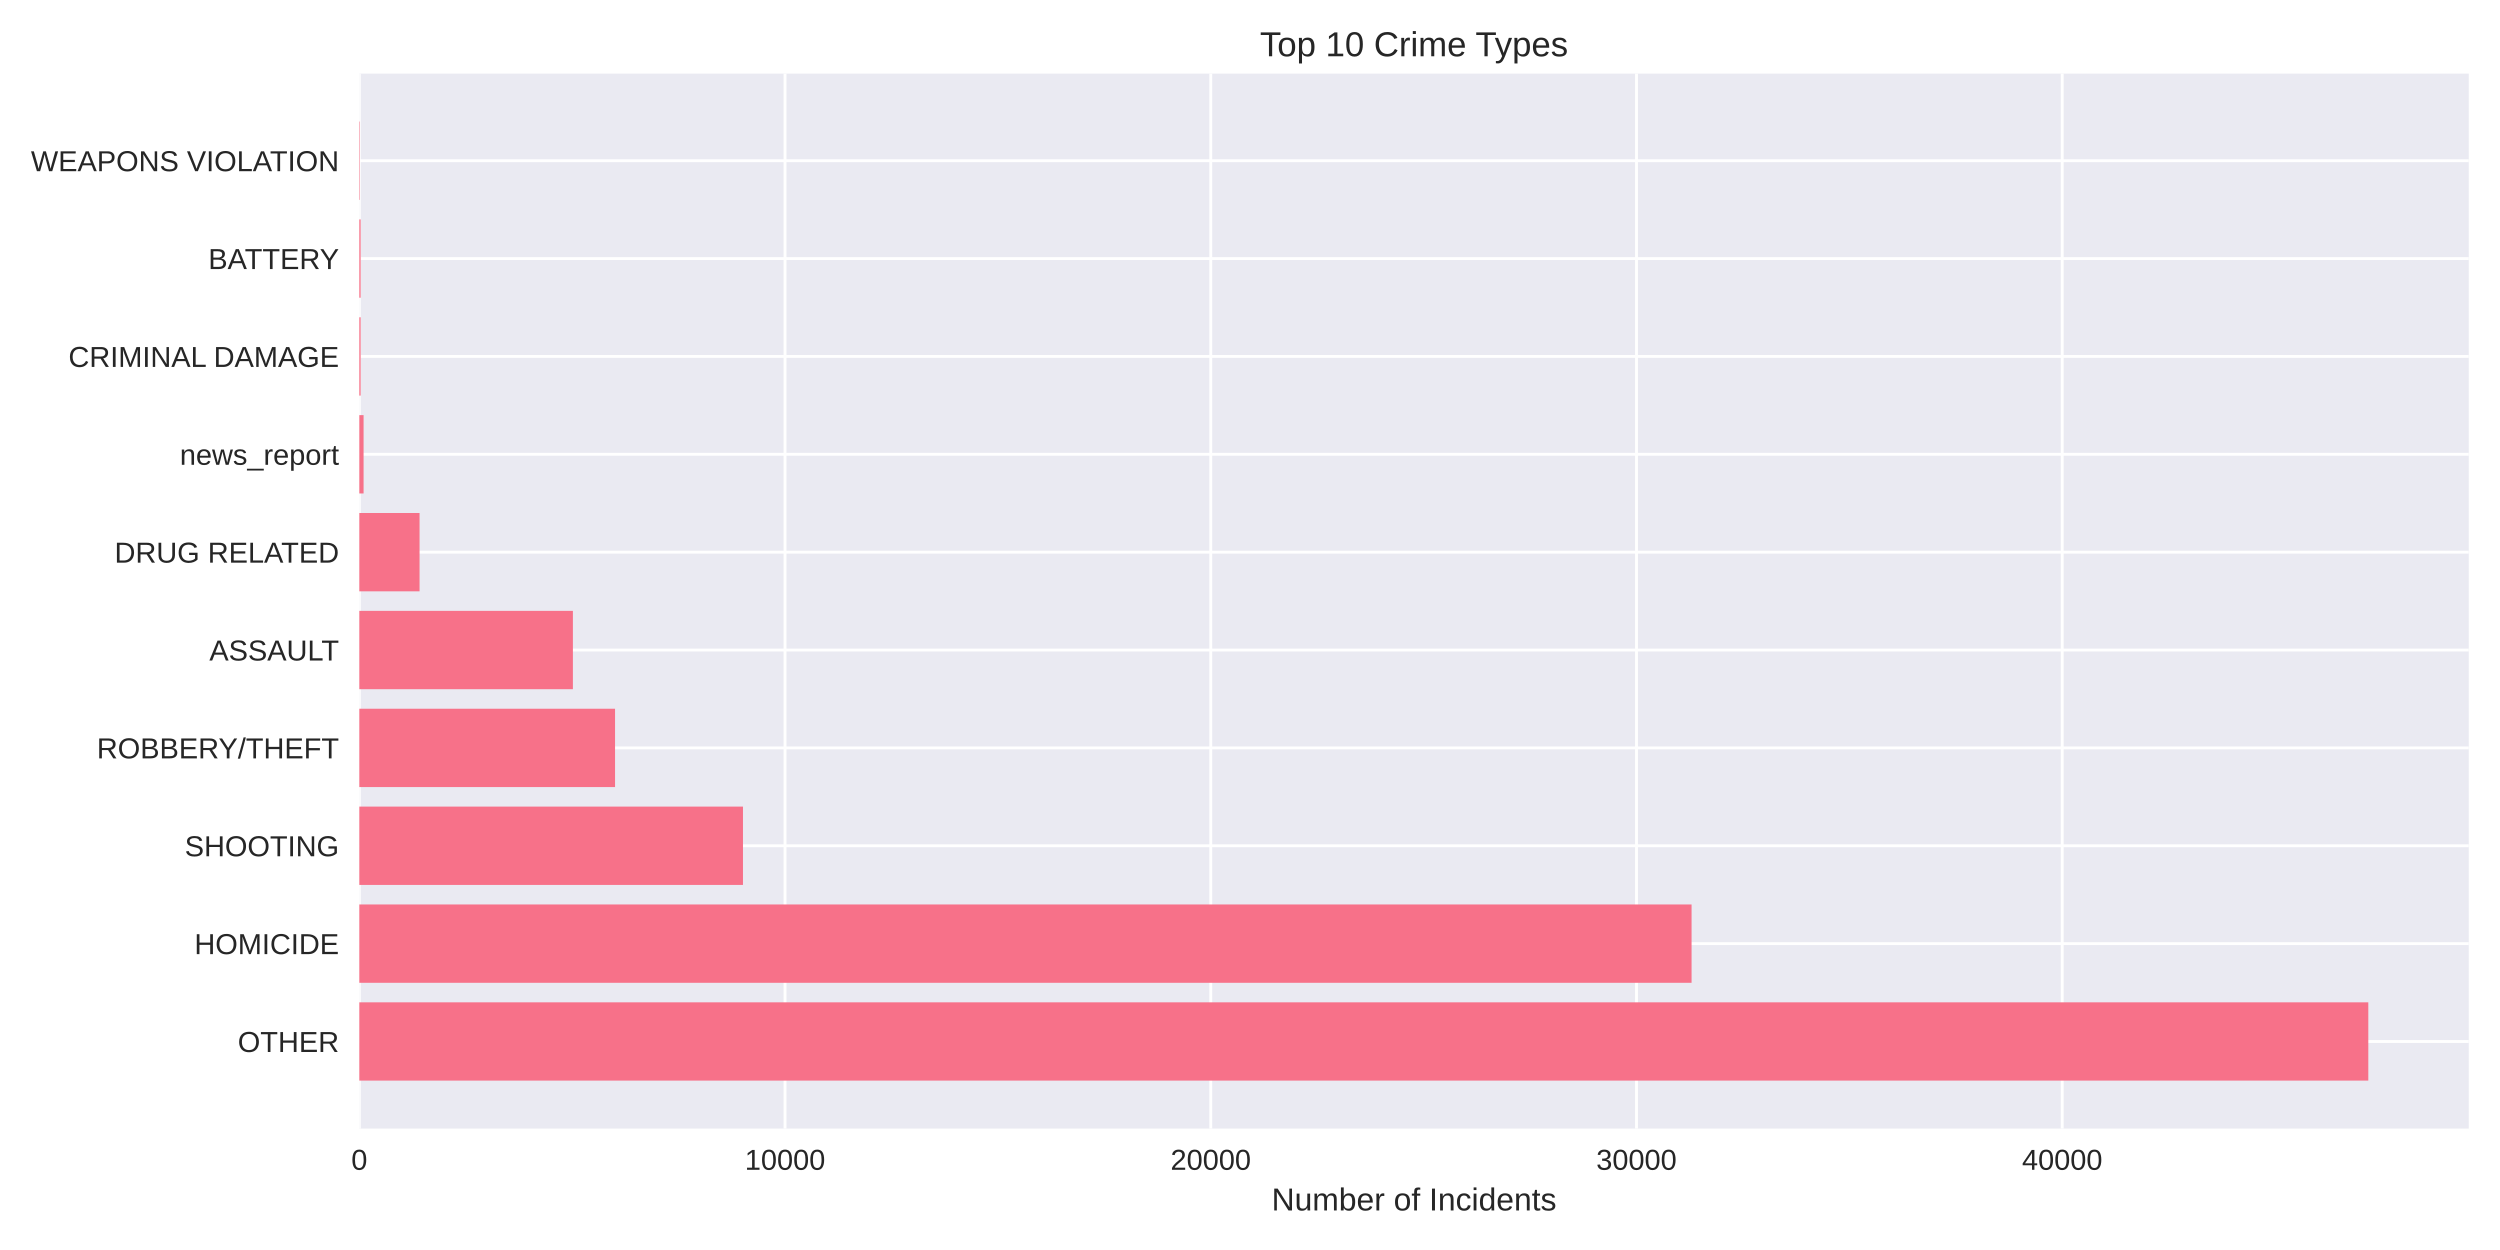
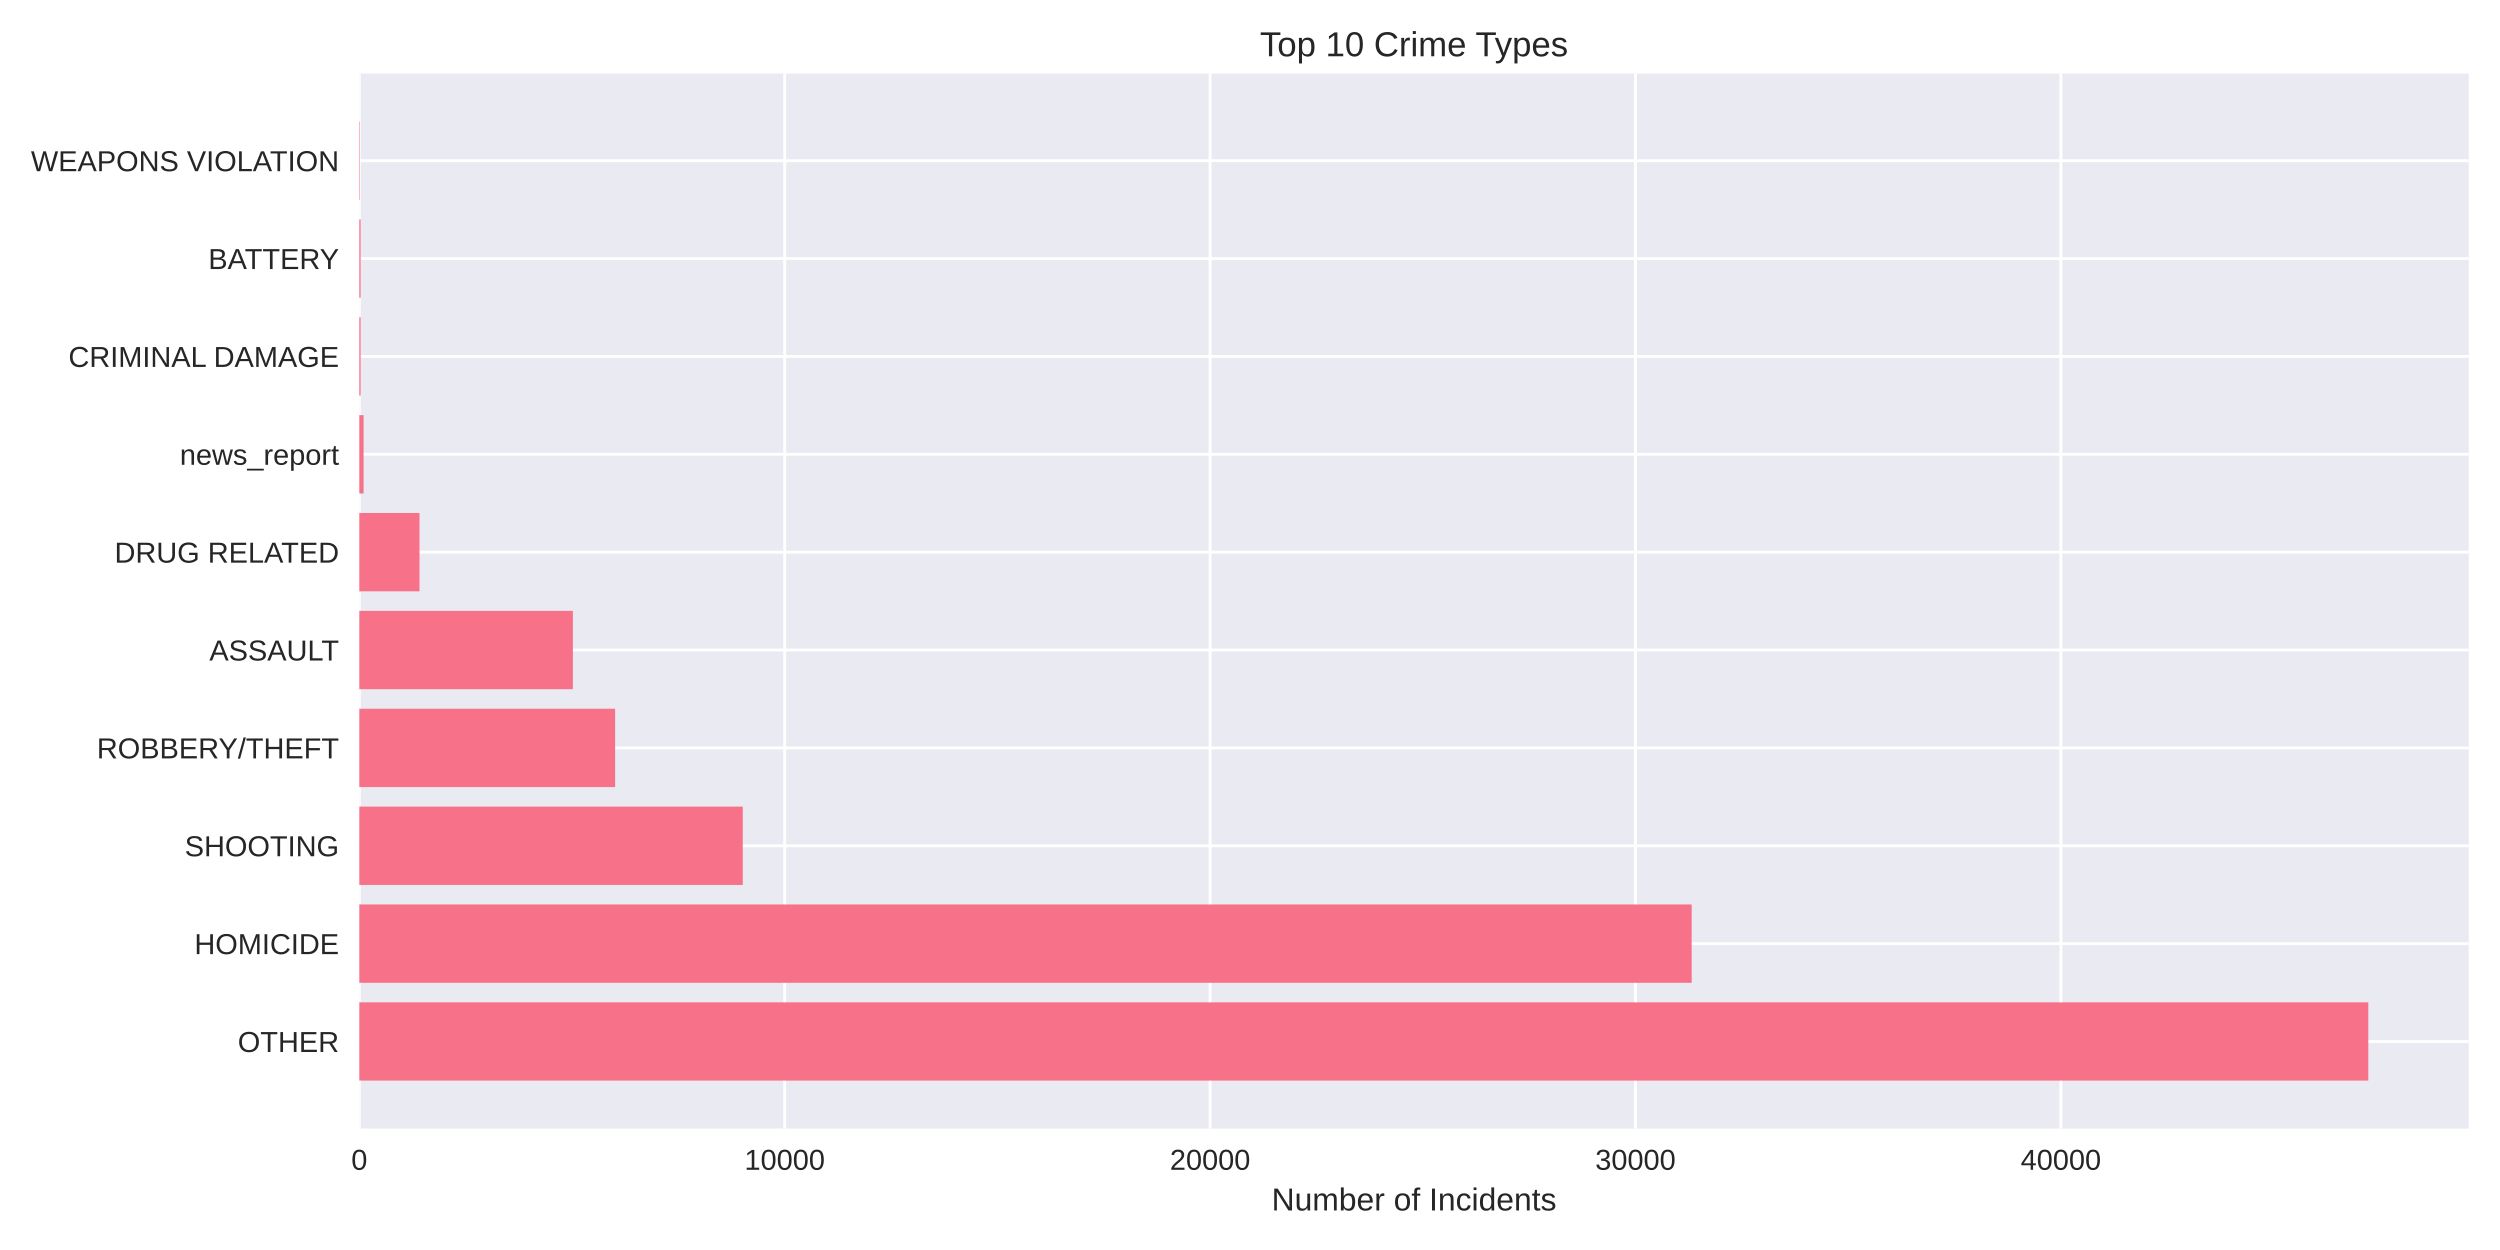
<svg xmlns="http://www.w3.org/2000/svg" width="864pt" height="432pt" viewBox="0 0 864 432" version="1.1">
  <defs>
    <style type="text/css">*{stroke-linejoin: round; stroke-linecap: butt}</style>
  </defs>
  <g id="figure_1">
    <g id="patch_1">
      <path d="M 0 432  L 864 432  L 864 0  L 0 0  z " style="fill: #ffffff" />
    </g>
    <g id="axes_1">
      <g id="patch_2">
        <path d="M 124.18 390.04  L 853.2 390.04  L 853.2 25.44  L 124.18 25.44  z " style="fill: #eaeaf2" />
      </g>
      <g id="matplotlib.axis_1">
        <g id="xtick_1">
          <g id="line2d_1">
-             <path d="M 124.18 390.04  L 124.18 25.44  " clip-path="url(#pcebd448847)" style="fill: none; stroke: #ffffff; stroke-linecap: round" />
+             <path d="M 124.18 390.04  L 124.18 25.44  " clip-path="url(#p661a58d503)" style="fill: none; stroke: #ffffff; stroke-linecap: round" />
          </g>
          <g id="line2d_2" />
          <g id="text_1">
            <text style="fill: #262626; font: 10px 'Arial', 'Liberation Sans', 'DejaVu Sans', 'Bitstream Vera Sans', sans-serif; text-anchor: middle" x="124.18" y="404.287" transform="rotate(-0 124.18 404.2869)">0</text>
          </g>
        </g>
        <g id="xtick_2">
          <g id="line2d_3">
-             <path d="M 271.31 390.04  L 271.31 25.44  " clip-path="url(#pcebd448847)" style="fill: none; stroke: #ffffff; stroke-linecap: round" />
+             <path d="M 271.194 390.04  L 271.194 25.44  " clip-path="url(#p661a58d503)" style="fill: none; stroke: #ffffff; stroke-linecap: round" />
          </g>
          <g id="line2d_4" />
          <g id="text_2">
-             <text style="fill: #262626; font: 10px 'Arial', 'Liberation Sans', 'DejaVu Sans', 'Bitstream Vera Sans', sans-serif; text-anchor: middle" x="271.31" y="404.287" transform="rotate(-0 271.3096 404.2869)">10000</text>
+             <text style="fill: #262626; font: 10px 'Arial', 'Liberation Sans', 'DejaVu Sans', 'Bitstream Vera Sans', sans-serif; text-anchor: middle" x="271.194" y="404.287" transform="rotate(-0 271.1944 404.2869)">10000</text>
          </g>
        </g>
        <g id="xtick_3">
          <g id="line2d_5">
-             <path d="M 418.439 390.04  L 418.439 25.44  " clip-path="url(#pcebd448847)" style="fill: none; stroke: #ffffff; stroke-linecap: round" />
+             <path d="M 418.209 390.04  L 418.209 25.44  " clip-path="url(#p661a58d503)" style="fill: none; stroke: #ffffff; stroke-linecap: round" />
          </g>
          <g id="line2d_6" />
          <g id="text_3">
-             <text style="fill: #262626; font: 10px 'Arial', 'Liberation Sans', 'DejaVu Sans', 'Bitstream Vera Sans', sans-serif; text-anchor: middle" x="418.439" y="404.287" transform="rotate(-0 418.4393 404.2869)">20000</text>
+             <text style="fill: #262626; font: 10px 'Arial', 'Liberation Sans', 'DejaVu Sans', 'Bitstream Vera Sans', sans-serif; text-anchor: middle" x="418.209" y="404.287" transform="rotate(-0 418.2087 404.2869)">20000</text>
          </g>
        </g>
        <g id="xtick_4">
          <g id="line2d_7">
-             <path d="M 565.569 390.04  L 565.569 25.44  " clip-path="url(#pcebd448847)" style="fill: none; stroke: #ffffff; stroke-linecap: round" />
+             <path d="M 565.223 390.04  L 565.223 25.44  " clip-path="url(#p661a58d503)" style="fill: none; stroke: #ffffff; stroke-linecap: round" />
          </g>
          <g id="line2d_8" />
          <g id="text_4">
-             <text style="fill: #262626; font: 10px 'Arial', 'Liberation Sans', 'DejaVu Sans', 'Bitstream Vera Sans', sans-serif; text-anchor: middle" x="565.569" y="404.287" transform="rotate(-0 565.5689 404.2869)">30000</text>
+             <text style="fill: #262626; font: 10px 'Arial', 'Liberation Sans', 'DejaVu Sans', 'Bitstream Vera Sans', sans-serif; text-anchor: middle" x="565.223" y="404.287" transform="rotate(-0 565.2231 404.2869)">30000</text>
          </g>
        </g>
        <g id="xtick_5">
          <g id="line2d_9">
-             <path d="M 712.699 390.04  L 712.699 25.44  " clip-path="url(#pcebd448847)" style="fill: none; stroke: #ffffff; stroke-linecap: round" />
+             <path d="M 712.237 390.04  L 712.237 25.44  " clip-path="url(#p661a58d503)" style="fill: none; stroke: #ffffff; stroke-linecap: round" />
          </g>
          <g id="line2d_10" />
          <g id="text_5">
-             <text style="fill: #262626; font: 10px 'Arial', 'Liberation Sans', 'DejaVu Sans', 'Bitstream Vera Sans', sans-serif; text-anchor: middle" x="712.699" y="404.287" transform="rotate(-0 712.6986 404.2869)">40000</text>
+             <text style="fill: #262626; font: 10px 'Arial', 'Liberation Sans', 'DejaVu Sans', 'Bitstream Vera Sans', sans-serif; text-anchor: middle" x="712.237" y="404.287" transform="rotate(-0 712.2375 404.2869)">40000</text>
          </g>
        </g>
        <g id="text_6">
          <text style="fill: #262626; font: 11px 'Arial', 'Liberation Sans', 'DejaVu Sans', 'Bitstream Vera Sans', sans-serif; text-anchor: middle" x="488.69" y="418.333" transform="rotate(-0 488.69 418.3334)">Number of Incidents</text>
        </g>
      </g>
      <g id="matplotlib.axis_2">
        <g id="ytick_1">
          <g id="line2d_11">
-             <path d="M 124.18 359.939  L 853.2 359.939  " clip-path="url(#pcebd448847)" style="fill: none; stroke: #ffffff; stroke-linecap: round" />
+             <path d="M 124.18 359.939  L 853.2 359.939  " clip-path="url(#p661a58d503)" style="fill: none; stroke: #ffffff; stroke-linecap: round" />
          </g>
          <g id="line2d_12" />
          <g id="text_7">
            <text style="fill: #262626; font: 10px 'Arial', 'Liberation Sans', 'DejaVu Sans', 'Bitstream Vera Sans', sans-serif; text-anchor: end" x="117.18" y="363.562" transform="rotate(-0 117.18 363.562)">OTHER</text>
          </g>
        </g>
        <g id="ytick_2">
          <g id="line2d_13">
-             <path d="M 124.18 326.117  L 853.2 326.117  " clip-path="url(#pcebd448847)" style="fill: none; stroke: #ffffff; stroke-linecap: round" />
+             <path d="M 124.18 326.117  L 853.2 326.117  " clip-path="url(#p661a58d503)" style="fill: none; stroke: #ffffff; stroke-linecap: round" />
          </g>
          <g id="line2d_14" />
          <g id="text_8">
            <text style="fill: #262626; font: 10px 'Arial', 'Liberation Sans', 'DejaVu Sans', 'Bitstream Vera Sans', sans-serif; text-anchor: end" x="117.18" y="329.74" transform="rotate(-0 117.18 329.7401)">HOMICIDE</text>
          </g>
        </g>
        <g id="ytick_3">
          <g id="line2d_15">
-             <path d="M 124.18 292.295  L 853.2 292.295  " clip-path="url(#pcebd448847)" style="fill: none; stroke: #ffffff; stroke-linecap: round" />
+             <path d="M 124.18 292.295  L 853.2 292.295  " clip-path="url(#p661a58d503)" style="fill: none; stroke: #ffffff; stroke-linecap: round" />
          </g>
          <g id="line2d_16" />
          <g id="text_9">
            <text style="fill: #262626; font: 10px 'Arial', 'Liberation Sans', 'DejaVu Sans', 'Bitstream Vera Sans', sans-serif; text-anchor: end" x="117.18" y="295.918" transform="rotate(-0 117.18 295.9182)">SHOOTING</text>
          </g>
        </g>
        <g id="ytick_4">
          <g id="line2d_17">
-             <path d="M 124.18 258.473  L 853.2 258.473  " clip-path="url(#pcebd448847)" style="fill: none; stroke: #ffffff; stroke-linecap: round" />
+             <path d="M 124.18 258.473  L 853.2 258.473  " clip-path="url(#p661a58d503)" style="fill: none; stroke: #ffffff; stroke-linecap: round" />
          </g>
          <g id="line2d_18" />
          <g id="text_10">
            <text style="fill: #262626; font: 10px 'Arial', 'Liberation Sans', 'DejaVu Sans', 'Bitstream Vera Sans', sans-serif; text-anchor: end" x="117.18" y="262.096" transform="rotate(-0 117.18 262.0963)">ROBBERY/THEFT</text>
          </g>
        </g>
        <g id="ytick_5">
          <g id="line2d_19">
-             <path d="M 124.18 224.651  L 853.2 224.651  " clip-path="url(#pcebd448847)" style="fill: none; stroke: #ffffff; stroke-linecap: round" />
+             <path d="M 124.18 224.651  L 853.2 224.651  " clip-path="url(#p661a58d503)" style="fill: none; stroke: #ffffff; stroke-linecap: round" />
          </g>
          <g id="line2d_20" />
          <g id="text_11">
            <text style="fill: #262626; font: 10px 'Arial', 'Liberation Sans', 'DejaVu Sans', 'Bitstream Vera Sans', sans-serif; text-anchor: end" x="117.18" y="228.274" transform="rotate(-0 117.18 228.2744)">ASSAULT</text>
          </g>
        </g>
        <g id="ytick_6">
          <g id="line2d_21">
-             <path d="M 124.18 190.829  L 853.2 190.829  " clip-path="url(#pcebd448847)" style="fill: none; stroke: #ffffff; stroke-linecap: round" />
+             <path d="M 124.18 190.829  L 853.2 190.829  " clip-path="url(#p661a58d503)" style="fill: none; stroke: #ffffff; stroke-linecap: round" />
          </g>
          <g id="line2d_22" />
          <g id="text_12">
            <text style="fill: #262626; font: 10px 'Arial', 'Liberation Sans', 'DejaVu Sans', 'Bitstream Vera Sans', sans-serif; text-anchor: end" x="117.18" y="194.452" transform="rotate(-0 117.18 194.4525)">DRUG RELATED</text>
          </g>
        </g>
        <g id="ytick_7">
          <g id="line2d_23">
-             <path d="M 124.18 157.007  L 853.2 157.007  " clip-path="url(#pcebd448847)" style="fill: none; stroke: #ffffff; stroke-linecap: round" />
+             <path d="M 124.18 157.007  L 853.2 157.007  " clip-path="url(#p661a58d503)" style="fill: none; stroke: #ffffff; stroke-linecap: round" />
          </g>
          <g id="line2d_24" />
          <g id="text_13">
            <text style="fill: #262626; font: 10px 'Arial', 'Liberation Sans', 'DejaVu Sans', 'Bitstream Vera Sans', sans-serif; text-anchor: end" x="117.18" y="160.631" transform="rotate(-0 117.18 160.6306)">news_report</text>
          </g>
        </g>
        <g id="ytick_8">
          <g id="line2d_25">
-             <path d="M 124.18 123.185  L 853.2 123.185  " clip-path="url(#pcebd448847)" style="fill: none; stroke: #ffffff; stroke-linecap: round" />
+             <path d="M 124.18 123.185  L 853.2 123.185  " clip-path="url(#p661a58d503)" style="fill: none; stroke: #ffffff; stroke-linecap: round" />
          </g>
          <g id="line2d_26" />
          <g id="text_14">
            <text style="fill: #262626; font: 10px 'Arial', 'Liberation Sans', 'DejaVu Sans', 'Bitstream Vera Sans', sans-serif; text-anchor: end" x="117.18" y="126.809" transform="rotate(-0 117.18 126.8087)">CRIMINAL DAMAGE</text>
          </g>
        </g>
        <g id="ytick_9">
          <g id="line2d_27">
-             <path d="M 124.18 89.363  L 853.2 89.363  " clip-path="url(#pcebd448847)" style="fill: none; stroke: #ffffff; stroke-linecap: round" />
+             <path d="M 124.18 89.363  L 853.2 89.363  " clip-path="url(#p661a58d503)" style="fill: none; stroke: #ffffff; stroke-linecap: round" />
          </g>
          <g id="line2d_28" />
          <g id="text_15">
            <text style="fill: #262626; font: 10px 'Arial', 'Liberation Sans', 'DejaVu Sans', 'Bitstream Vera Sans', sans-serif; text-anchor: end" x="117.18" y="92.987" transform="rotate(-0 117.18 92.98681)">BATTERY</text>
          </g>
        </g>
        <g id="ytick_10">
          <g id="line2d_29">
-             <path d="M 124.18 55.541  L 853.2 55.541  " clip-path="url(#pcebd448847)" style="fill: none; stroke: #ffffff; stroke-linecap: round" />
+             <path d="M 124.18 55.541  L 853.2 55.541  " clip-path="url(#p661a58d503)" style="fill: none; stroke: #ffffff; stroke-linecap: round" />
          </g>
          <g id="line2d_30" />
          <g id="text_16">
            <text style="fill: #262626; font: 10px 'Arial', 'Liberation Sans', 'DejaVu Sans', 'Bitstream Vera Sans', sans-serif; text-anchor: end" x="117.18" y="59.165" transform="rotate(-0 117.18 59.16492)">WEAPONS VIOLATION</text>
          </g>
        </g>
      </g>
      <g id="patch_3">
-         <path d="M 124.18 373.467  L 818.485 373.467  L 818.485 346.41  L 124.18 346.41  z " clip-path="url(#pcebd448847)" style="fill: #f77189" />
+         <path d="M 124.18 373.467  L 818.485 373.467  L 818.485 346.41  L 124.18 346.41  z " clip-path="url(#p661a58d503)" style="fill: #f77189" />
      </g>
      <g id="patch_4">
-         <path d="M 124.18 339.645  L 584.607 339.645  L 584.607 312.588  L 124.18 312.588  z " clip-path="url(#pcebd448847)" style="fill: #f77189" />
+         <path d="M 124.18 339.645  L 584.644 339.645  L 584.644 312.588  L 124.18 312.588  z " clip-path="url(#p661a58d503)" style="fill: #f77189" />
      </g>
      <g id="patch_5">
-         <path d="M 124.18 305.823  L 256.773 305.823  L 256.773 278.766  L 124.18 278.766  z " clip-path="url(#pcebd448847)" style="fill: #f77189" />
+         <path d="M 124.18 305.823  L 256.699 305.823  L 256.699 278.766  L 124.18 278.766  z " clip-path="url(#p661a58d503)" style="fill: #f77189" />
      </g>
      <g id="patch_6">
-         <path d="M 124.18 272.002  L 212.561 272.002  L 212.561 244.944  L 124.18 244.944  z " clip-path="url(#pcebd448847)" style="fill: #f77189" />
+         <path d="M 124.18 272.002  L 212.58 272.002  L 212.58 244.944  L 124.18 244.944  z " clip-path="url(#p661a58d503)" style="fill: #f77189" />
      </g>
      <g id="patch_7">
-         <path d="M 124.18 238.18  L 197.995 238.18  L 197.995 211.122  L 124.18 211.122  z " clip-path="url(#pcebd448847)" style="fill: #f77189" />
+         <path d="M 124.18 238.18  L 197.981 238.18  L 197.981 211.122  L 124.18 211.122  z " clip-path="url(#p661a58d503)" style="fill: #f77189" />
      </g>
      <g id="patch_8">
-         <path d="M 124.18 204.358  L 144.999 204.358  L 144.999 177.3  L 124.18 177.3  z " clip-path="url(#pcebd448847)" style="fill: #f77189" />
+         <path d="M 124.18 204.358  L 144.983 204.358  L 144.983 177.3  L 124.18 177.3  z " clip-path="url(#p661a58d503)" style="fill: #f77189" />
      </g>
      <g id="patch_9">
-         <path d="M 124.18 170.536  L 125.651 170.536  L 125.651 143.478  L 124.18 143.478  z " clip-path="url(#pcebd448847)" style="fill: #f77189" />
+         <path d="M 124.18 170.536  L 125.65 170.536  L 125.65 143.478  L 124.18 143.478  z " clip-path="url(#p661a58d503)" style="fill: #f77189" />
      </g>
      <g id="patch_10">
-         <path d="M 124.18 136.714  L 124.636 136.714  L 124.636 109.657  L 124.18 109.657  z " clip-path="url(#pcebd448847)" style="fill: #f77189" />
+         <path d="M 124.18 136.714  L 124.636 136.714  L 124.636 109.657  L 124.18 109.657  z " clip-path="url(#p661a58d503)" style="fill: #f77189" />
      </g>
      <g id="patch_11">
-         <path d="M 124.18 102.892  L 124.636 102.892  L 124.636 75.835  L 124.18 75.835  z " clip-path="url(#pcebd448847)" style="fill: #f77189" />
+         <path d="M 124.18 102.892  L 124.636 102.892  L 124.636 75.835  L 124.18 75.835  z " clip-path="url(#p661a58d503)" style="fill: #f77189" />
      </g>
      <g id="patch_12">
-         <path d="M 124.18 69.07  L 124.342 69.07  L 124.342 42.013  L 124.18 42.013  z " clip-path="url(#pcebd448847)" style="fill: #f77189" />
+         <path d="M 124.18 69.07  L 124.342 69.07  L 124.342 42.013  L 124.18 42.013  z " clip-path="url(#p661a58d503)" style="fill: #f77189" />
      </g>
      <g id="patch_13">
        <path d="M 124.18 390.04  L 124.18 25.44  " style="fill: none" />
      </g>
      <g id="patch_14">
        <path d="M 853.2 390.04  L 853.2 25.44  " style="fill: none" />
      </g>
      <g id="patch_15">
        <path d="M 124.18 390.04  L 853.2 390.04  " style="fill: none" />
      </g>
      <g id="patch_16">
        <path d="M 124.18 25.44  L 853.2 25.44  " style="fill: none" />
      </g>
      <g id="text_17">
        <text style="fill: #262626; font: 12px 'Arial', 'Liberation Sans', 'DejaVu Sans', 'Bitstream Vera Sans', sans-serif; text-anchor: middle" x="488.69" y="19.44" transform="rotate(-0 488.69 19.44)">Top 10 Crime Types</text>
      </g>
    </g>
  </g>
  <defs>
-     <clipPath id="pcebd448847">
+     <clipPath id="p661a58d503">
      <rect x="124.18" y="25.44" width="729.02" height="364.6" />
    </clipPath>
  </defs>
</svg>
